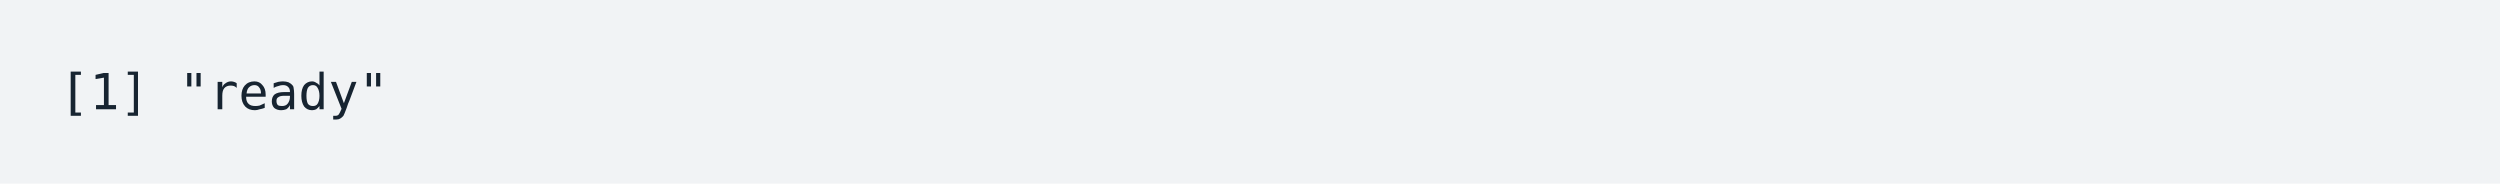
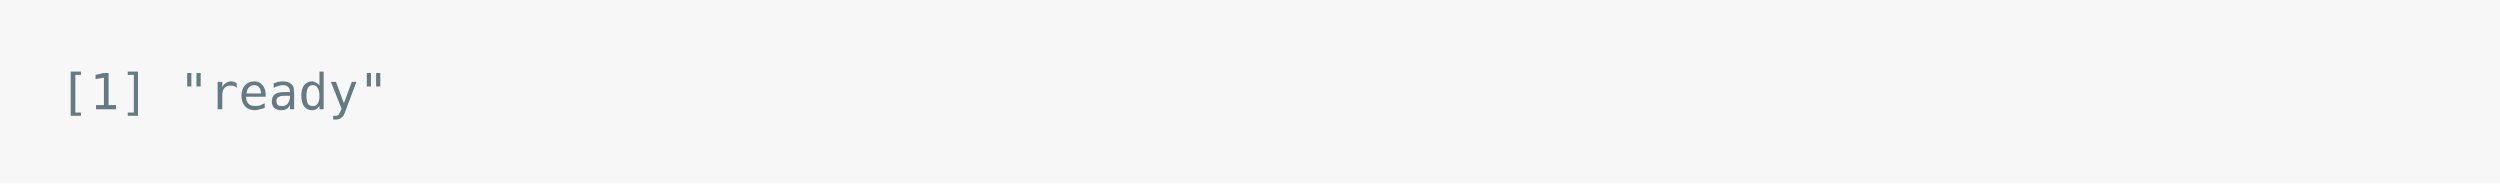
<svg xmlns="http://www.w3.org/2000/svg" xmlns:xlink="http://www.w3.org/1999/xlink" width="840" height="61.71">
  <rect width="840" height="61.71" rx="0" ry="0" class="a" />
  <svg height="21.71" viewBox="0 0 80 2.171" width="800" x="20" y="20">
-     <style>.a{fill:rgb(241,243,245)}.b{font-family:'Fira Code',Monaco,Consolas,Menlo,'Bitstream Vera Sans Mono','Powerline Symbols',monospace}.c{fill:transparent}.d{fill:rgb(23,36,49);white-space:pre}</style>
+     <style>.a{fill:rgb(247,247,247)}.b{font-family:'Fira Code',Monaco,Consolas,Menlo,'Bitstream Vera Sans Mono','Powerline Symbols',monospace}.c{fill:transparent}.d{fill:rgb(101,123,131);white-space:pre}</style>
    <g font-family="'Fira Code',Monaco,Consolas,Menlo,'Bitstream Vera Sans Mono','Powerline Symbols',monospace" font-size="1.67" class="b">
      <defs>
        <symbol id="a">
          <rect height="1" width="80" x="0" y="0" class="c" />
        </symbol>
      </defs>
      <rect height="2.171" width="80" class="a" />
      <svg x="0" y="0" width="80">
        <svg x="0">
          <use xlink:href="#a" />
          <text font-size="1.67" x="0" y="1.67" class="d">[1]</text>
          <text font-size="1.67" x="4.008" y="1.67" class="d">"ready"</text>
        </svg>
      </svg>
    </g>
  </svg>
</svg>
